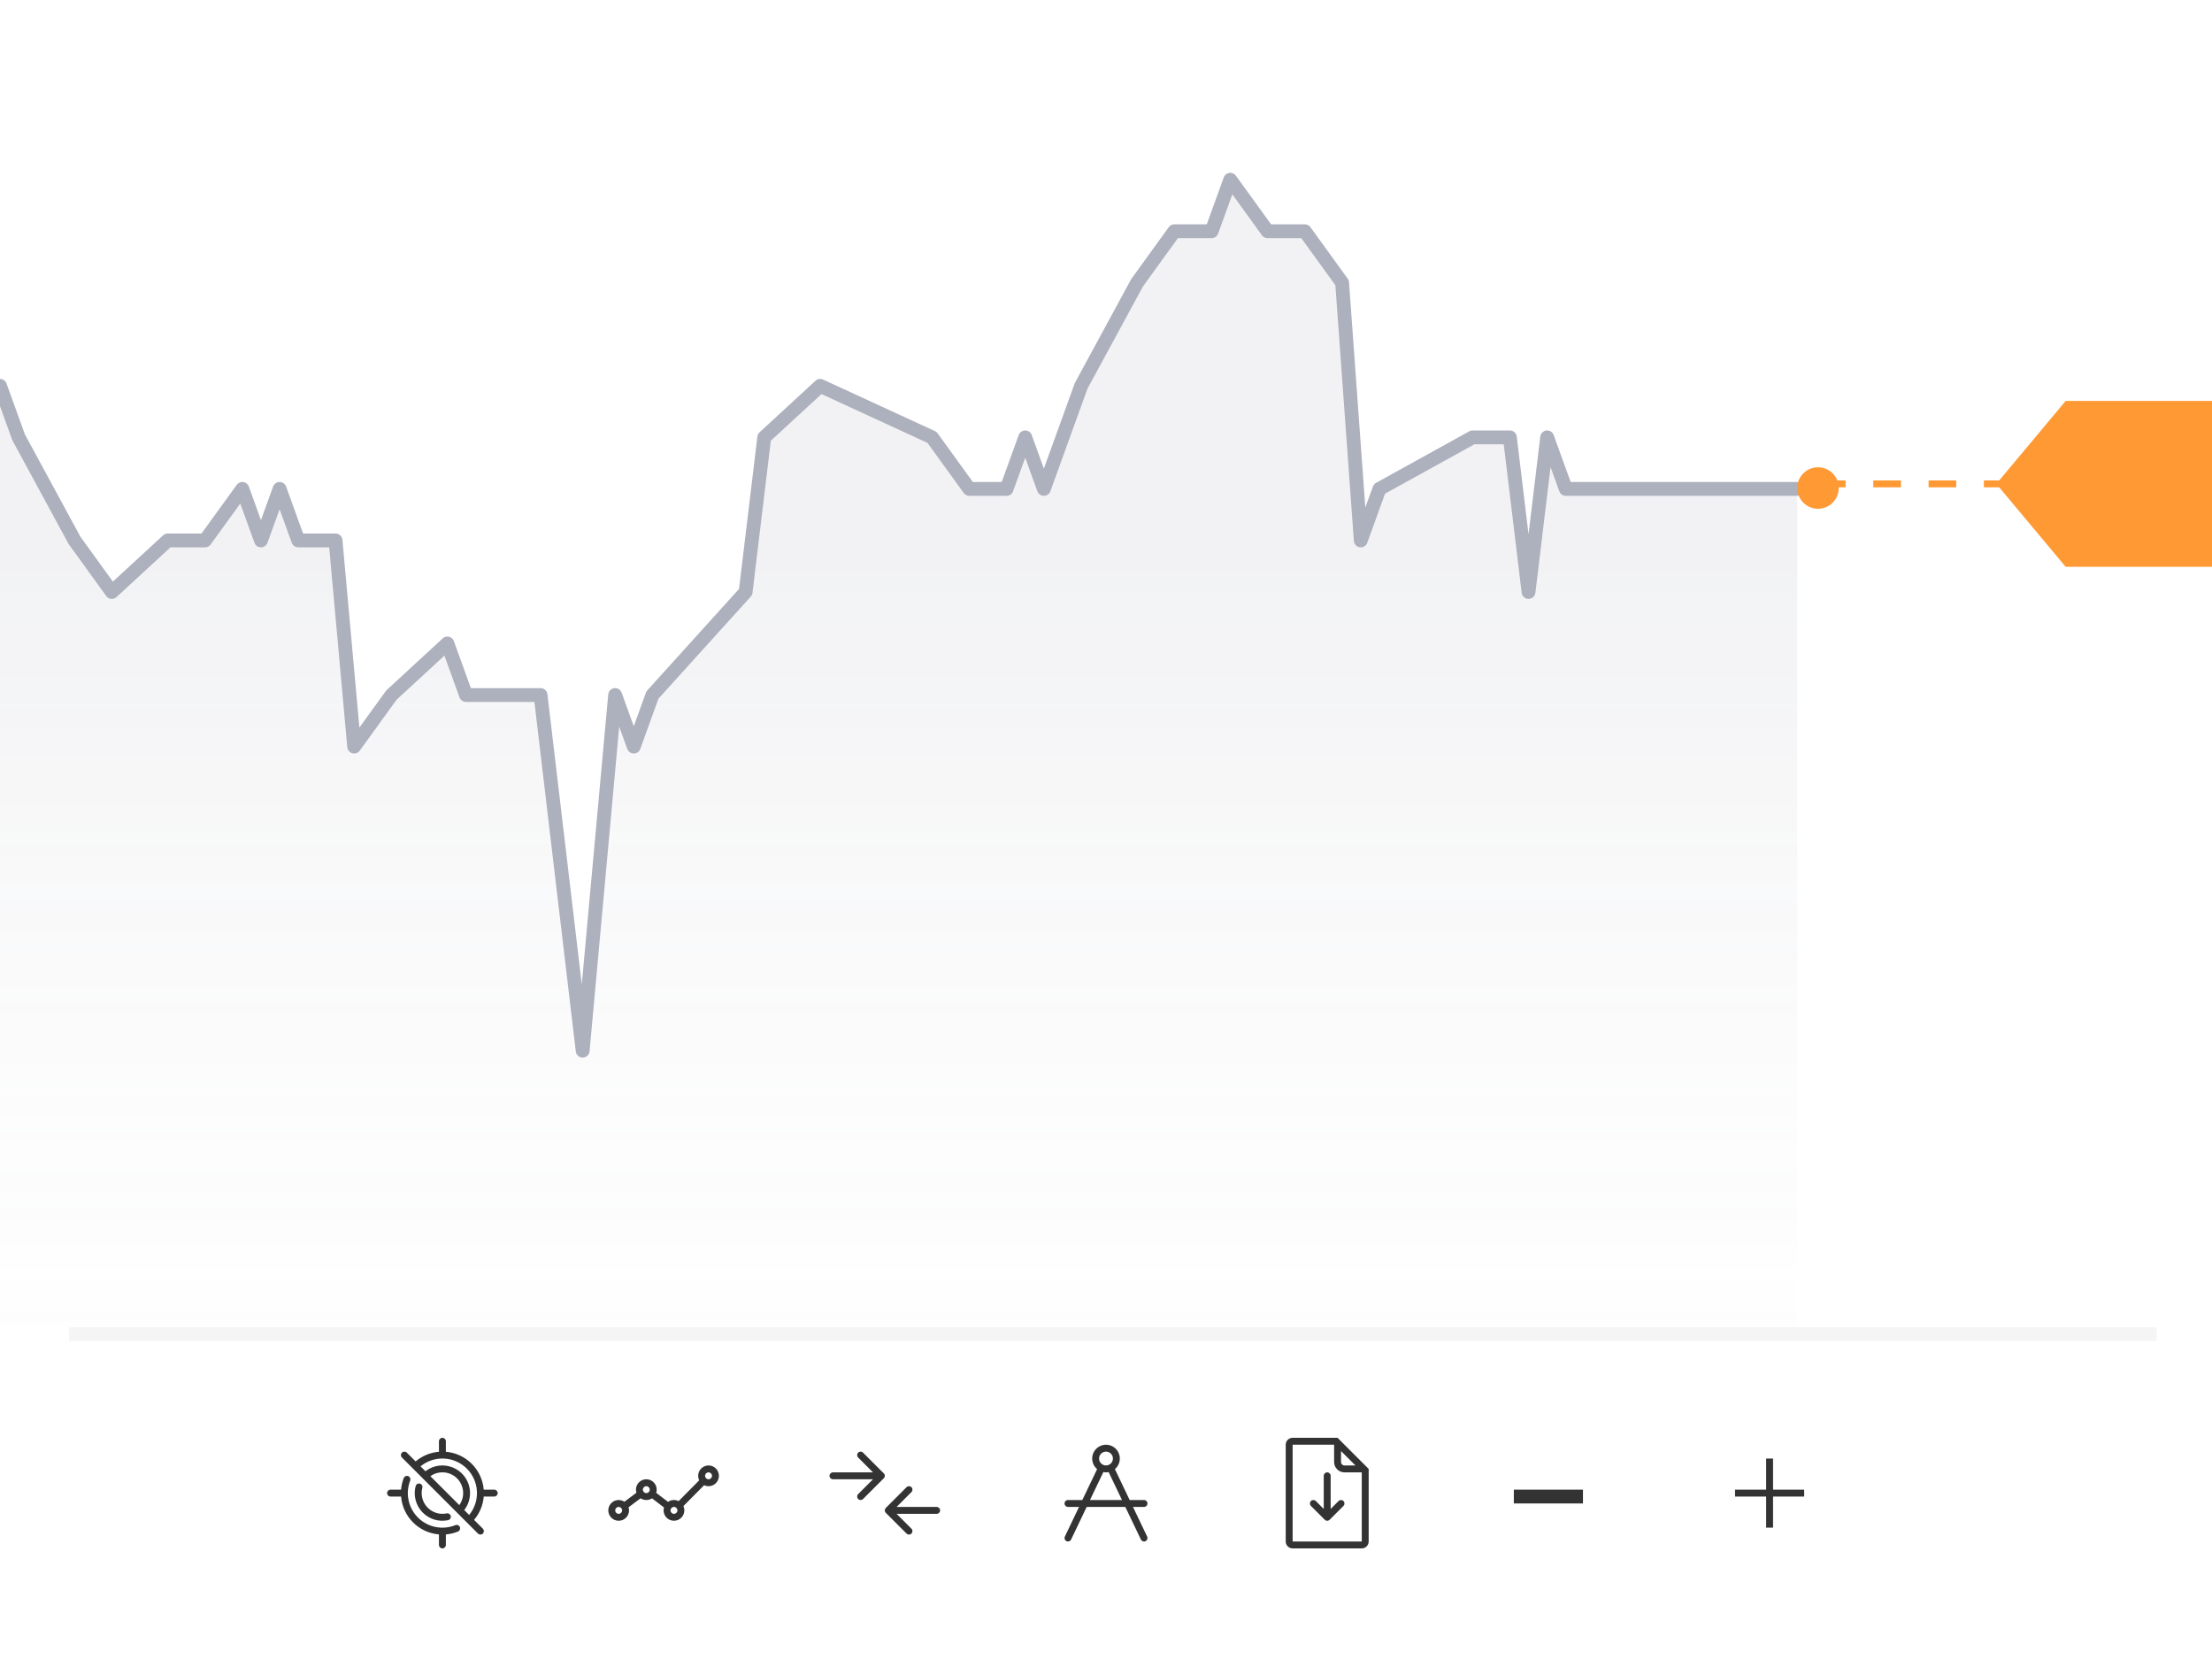
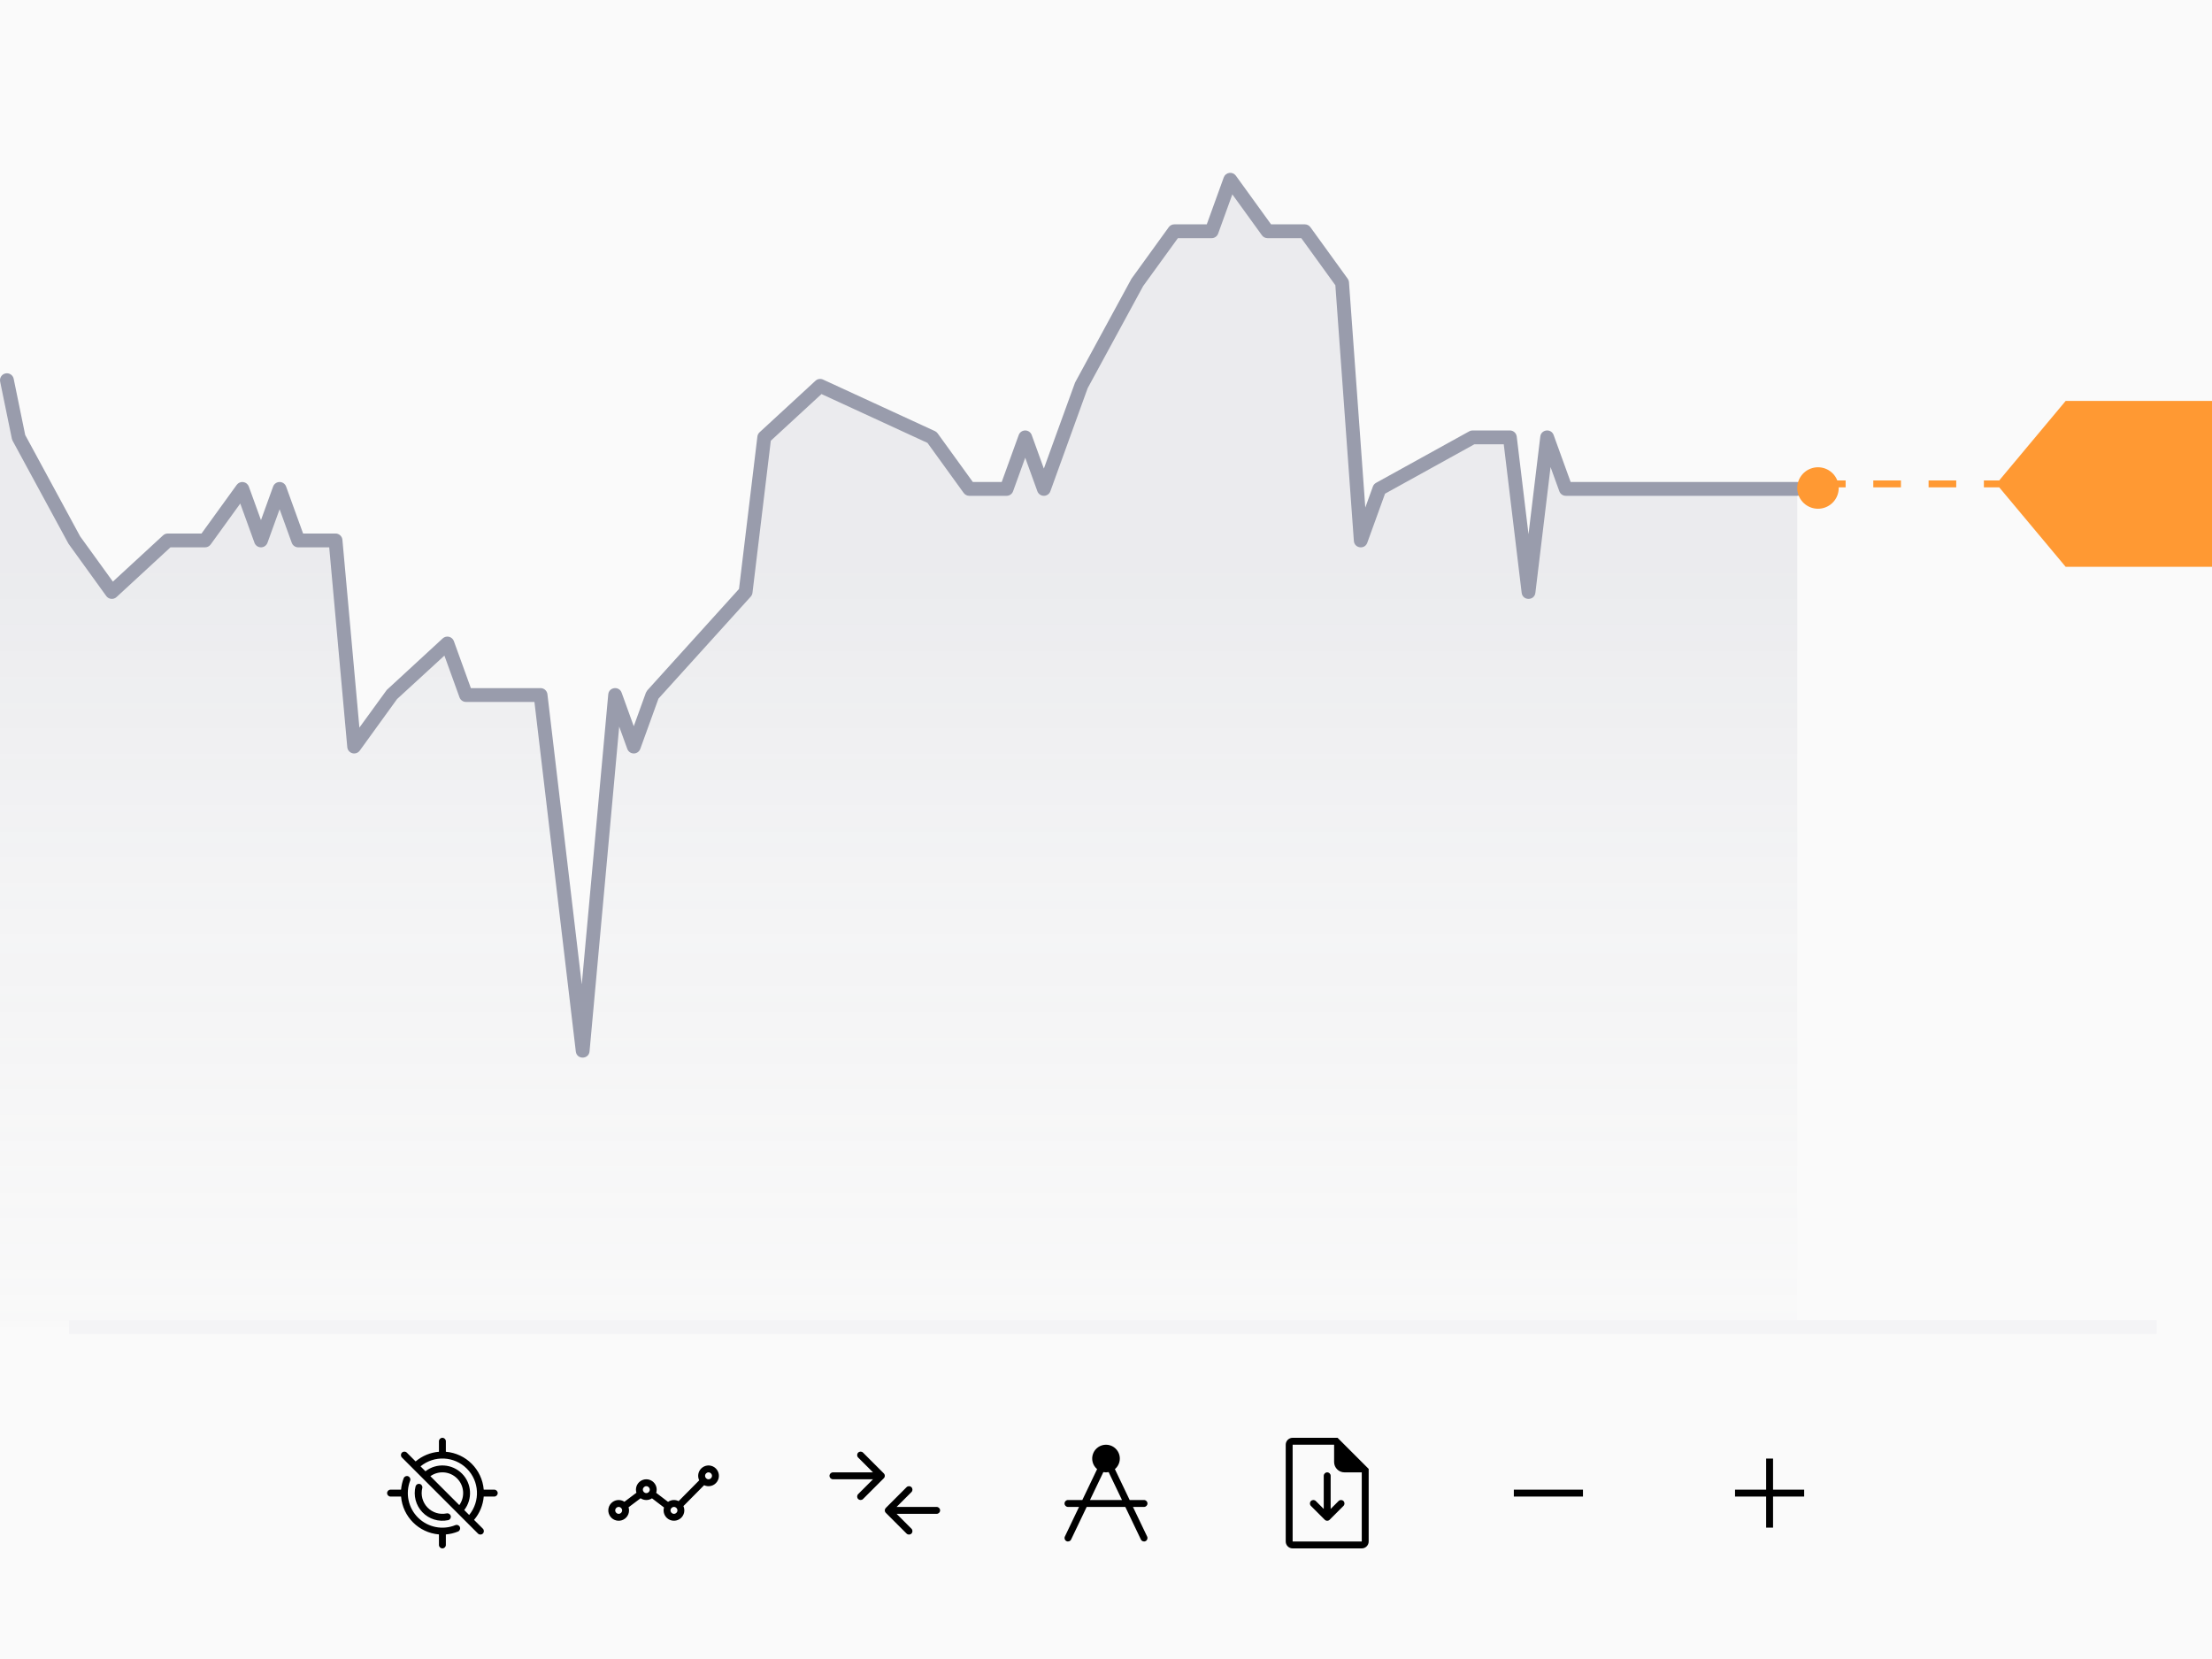
- <svg xmlns="http://www.w3.org/2000/svg" xmlns:xlink="http://www.w3.org/1999/xlink" width="160" height="120">
+ <svg xmlns="http://www.w3.org/2000/svg" width="160" height="120">
  <defs>
    <linearGradient x1="50%" y1="126.023%" x2="50%" y2="32.907%" id="a">
      <stop stop-color="#FFF" stop-opacity="0" offset="0%" />
      <stop stop-color="#999CAC" stop-opacity=".161" offset="100%" />
    </linearGradient>
-     <path id="b" d="M0 0h151v24H0z" />
-     <filter x="-.3%" y="-2.1%" width="100.7%" height="104.2%" filterUnits="objectBoundingBox" id="c">
-       <feOffset dy="1" in="SourceAlpha" result="shadowOffsetInner1" />
-       <feComposite in="shadowOffsetInner1" in2="SourceAlpha" operator="arithmetic" k2="-1" k3="1" result="shadowInnerInner1" />
-       <feColorMatrix values="0 0 0 0 0 0 0 0 0 0 0 0 0 0 0 0 0 0 0.04 0" in="shadowInnerInner1" />
-     </filter>
  </defs>
  <g fill="none" fill-rule="evenodd">
-     <path fill="#FFF" fill-rule="nonzero" d="M0 0h160v120H0z" />
-     <g opacity=".8">
-       <path fill="url(#a)" d="M0 15.06l1.348 3.764 4.045 7.53 2.697 3.764 4.045-3.765h2.696l2.697-3.764 1.348 3.764 1.349-3.764 1.348 3.764h2.697l1.348 15.06 2.697-3.765 4.045-3.765 1.348 3.765H39.1l3.045 25.765 2.348-25.765 1.349 3.765 1.348-3.765 6.742-7.53 1.348-11.294 4.045-3.765 8.09 3.765 2.696 3.765h2.697l1.348-3.765 1.349 3.765 1.348-3.765 1.348-3.765 4.045-7.53 2.697-3.764h2.696L88.99 0l2.696 3.765h2.697L97.08 7.53l1.348 18.823 1.348-3.764 6.742-3.765h2.696l1.349 11.294 1.348-11.294 1.348 3.765H130V83H0z" transform="translate(0 13)" />
-       <path stroke="#999CAC" stroke-linecap="round" stroke-linejoin="round" d="M0 27.91l1.348 3.726 4.045 7.455 2.697 3.727 4.045-3.727h2.696l2.697-3.727 1.348 3.727 1.349-3.727 1.348 3.727h2.697L25.618 54l2.697-3.727 4.045-3.728 1.348 3.728H39.1L42.146 76l2.348-25.727L45.843 54l1.348-3.727 6.742-7.455 1.348-11.182 4.045-3.727 8.09 3.727 2.696 3.728h2.697l1.348-3.728 1.349 3.728 1.348-3.728 1.348-3.727 4.045-7.454 2.697-3.728h2.696L88.99 13l2.696 3.727h2.697l2.697 3.728 1.348 18.636 1.348-3.727 6.742-3.728h2.696l1.349 11.182 1.348-11.182 1.348 3.728H130" />
-     </g>
-     <g transform="translate(130 29)">
-       <path d="M1.5 6h18.75" stroke="#F93" stroke-width=".5" stroke-dasharray="2" />
-       <circle fill="#F93" cx="1.5" cy="6.3" r="1.5" />
-       <path fill="#F93" d="M19.415 0H30v12H19.415L14.4 6z" />
-     </g>
-     <g transform="translate(5 96)">
-       <use fill="#FFF" xlink:href="#b" />
-       <use fill="#000" filter="url(#c)" xlink:href="#b" />
-     </g>
-     <path d="M34.29 109.937l.637.636a.25.25 0 0 1-.354.354l-5.5-5.5a.25.25 0 1 1 .354-.354l.636.636a2.987 2.987 0 0 1 1.687-.699v-.76a.25.25 0 0 1 .5 0v.76a3 3 0 0 1 2.74 2.74h.76a.25.25 0 1 1 0 .5h-.76a2.987 2.987 0 0 1-.7 1.687zm-.354-.355a2.5 2.5 0 0 0-3.518-3.518l.356.356a2 2 0 0 1 2.806 2.806l.356.356zm-.713-.713a1.5 1.5 0 0 0-2.092-2.092l2.092 2.092zm-1.473 2.12a3 3 0 0 1-2.74-2.739h-.76a.25.25 0 1 1 0-.5h.76c.024-.288.089-.569.192-.835a.25.25 0 1 1 .467.18 2.5 2.5 0 0 0 3.27 3.222.25.25 0 1 1 .187.464 2.984 2.984 0 0 1-.876.209v.76a.25.25 0 1 1-.5 0v-.76zm-1.688-3.484a.25.25 0 1 1 .484.123 1.503 1.503 0 0 0 1.763 1.84.25.25 0 0 1 .102.49 2 2 0 0 1-2.35-2.453zm15.972.469a.75.75 0 1 1 1.43.006l.858.654a.747.747 0 0 1 .765-.054l1.488-1.503a.75.75 0 1 1 .355.352l-1.497 1.511a.75.75 0 1 1-1.404.1l-.868-.662a.746.746 0 0 1-.827-.004l-.868.652a.75.75 0 1 1-.3-.4l.868-.652zM51.25 107a.25.25 0 1 0 0-.5.25.25 0 0 0 0 .5zm-2.5 2.5a.25.25 0 1 0 0-.5.25.25 0 0 0 0 .5zm-2-1.5a.25.25 0 1 0 0-.5.25.25 0 0 0 0 .5zm-2 1.5a.25.25 0 1 0 0-.5.25.25 0 0 0 0 .5zm36.647-.5h-2.794l-1.127 2.358a.25.25 0 1 1-.451-.216L78.049 109h-.799a.25.25 0 1 1 0-.5h1.038l1.069-2.234a1 1 0 1 1 1.287 0l1.068 2.234h1.038a.25.25 0 0 1 0 .5h-.799l1.025 2.142a.25.25 0 1 1-.451.216L81.397 109zm-.24-.5l-.965-2.018a1.005 1.005 0 0 1-.384 0l-.966 2.018h2.316zM80 106a.5.5 0 1 0 0-1 .5.5 0 0 0 0 1zm-15.146 3h2.896a.25.25 0 1 1 0 .5h-2.896l1.073 1.073a.25.25 0 0 1-.354.354l-1.5-1.5a.25.25 0 0 1 0-.354l1.5-1.5a.25.25 0 0 1 .354.354L64.854 109zm-1.708-2H60.25a.25.25 0 1 1 0-.5h2.896l-1.073-1.073a.25.25 0 0 1 .354-.354l1.5 1.5a.25.25 0 0 1 0 .354l-1.5 1.5a.25.25 0 0 1-.354-.354L63.146 107zm65.104.75h2.25v.5h-2.25v2.25h-.5v-2.25h-2.25v-.5h2.25v-2.25h.5v2.25zm-18.75 0h5v1h-5zm-13.75 1.396v-2.396a.25.25 0 1 1 .5 0v2.396l.573-.573a.25.25 0 0 1 .354.354l-1 1a.25.25 0 0 1-.354 0l-1-1a.25.25 0 0 1 .354-.354l.573.573zM93.5 104h3.25l2.25 2.25v5.25a.5.5 0 0 1-.5.5h-5a.5.5 0 0 1-.5-.5v-7a.5.5 0 0 1 .5-.5zm5 2.5h-1.25a.75.75 0 0 1-.75-.75v-1.25h-3v7h5v-5zm-1.5-1.543v.793c0 .138.112.25.25.25h.793L97 104.957z" fill="#000" fill-opacity=".8" />
+     <path fill="#FAFAFA" fill-rule="nonzero" d="M0 0h160v120H0z" />
+     <path fill="url(#a)" d="M0 27.5l1.348 4.324 4.045 7.53 2.697 3.764 4.045-3.765h2.697l2.696-3.764 1.349 3.764 1.348-3.764 1.348 3.764h2.697l1.348 15.06 2.697-3.765 4.045-3.765 1.348 3.765h5.393l3.045 25.765 2.348-25.765 1.349 3.765 1.348-3.765 6.742-7.53 1.348-11.294 4.045-3.765 8.09 3.765 2.696 3.765h2.697l1.348-3.765 1.349 3.765 1.348-3.765 1.348-3.765 4.045-7.53 2.697-3.764h2.697L88.989 13l2.696 3.765h2.697l2.697 3.765 1.348 18.823 1.348-3.764 6.742-3.765h2.697l1.348 11.294 1.348-11.294 1.349 3.765H130V96H0z" />
+     <path d="M12.33 39.59L8.43 43.187a.5.5 0 0 1-.744-.075L4.954 39.33.909 31.875l-.05-.138L.01 27.6a.5.5 0 1 1 .98-.2l.833 4.063 3.975 7.335 2.367 3.271 3.631-3.346a.5.5 0 0 1 .339-.132h2.441l2.547-3.52a.5.5 0 0 1 .875.123l.879 2.427.878-2.427a.5.5 0 0 1 .94 0l1.229 3.397h2.346a.5.5 0 0 1 .498.455l1.228 13.583 1.98-2.724 4.045-3.727a.5.5 0 0 1 .809.197l1.229 3.398H39.1a.5.5 0 0 1 .497.441l2.484 20.99 1.915-20.977c.048-.532.786-.627.968-.124l.878 2.427.878-2.427.1-.166 6.634-7.336 1.33-11.024a.5.5 0 0 1 .157-.308l4.045-3.728a.5.5 0 0 1 .548-.086l8.09 3.727a.5.5 0 0 1 .196.161l2.547 3.52h2.09l1.23-3.397a.5.5 0 0 1 .94 0l.878 2.428.878-2.428 1.379-3.795 4.08-7.51 2.696-3.727a.5.5 0 0 1 .405-.207h2.346l1.229-3.397a.5.5 0 0 1 .875-.123l2.547 3.52h2.441a.5.5 0 0 1 .405.207l2.697 3.727a.5.5 0 0 1 .093.257l1.18 16.293.548-1.517a.5.5 0 0 1 .228-.268l6.742-3.727a.5.5 0 0 1 .242-.063h2.697a.5.5 0 0 1 .496.44l.852 7.066.852-7.065c.063-.523.787-.606.966-.11l1.23 3.397H130a.5.5 0 0 1 0 1H113.26a.5.5 0 0 1-.47-.33l-.634-1.751-1.097 9.095c-.07.587-.922.587-.993 0l-1.295-10.742h-2.124l-6.464 3.574-1.285 3.551c-.183.508-.93.404-.969-.134L96.59 20.632l-2.463-3.405h-2.442a.5.5 0 0 1-.405-.207l-2.142-2.961-1.027 2.838a.5.5 0 0 1-.47.33h-2.442l-2.512 3.466-4.014 7.386-2.697 7.455a.5.5 0 0 1-.94 0l-.879-2.428-.878 2.428a.5.5 0 0 1-.47.33h-2.697a.5.5 0 0 1-.405-.207l-2.62-3.621-7.667-3.533-3.665 3.376-1.326 10.999a.5.5 0 0 1-.125.276l-6.676 7.381-1.315 3.635a.5.5 0 0 1-.94 0l-.585-1.615-2.144 23.49c-.054.598-.924.61-.994.014l-2.993-25.286h-4.949a.5.5 0 0 1-.47-.33l-1.093-3.022-3.425 3.145-2.697 3.727a.5.5 0 0 1-.903-.248l-1.307-14.454h-2.24a.5.5 0 0 1-.47-.33l-.878-2.428-.878 2.428a.5.5 0 0 1-.94 0l-1.028-2.839-2.142 2.962a.5.5 0 0 1-.405.207H12.33z" fill="#999CAC" fill-rule="nonzero" />
+     <path d="M144.61 34.75l4.805-5.75H160v12h-10.585l-4.806-5.75H143.5v-.5h1.11zm-11.714 0h.604v.5h-.5v.05a1.5 1.5 0 1 1-.104-.55zm2.604.5v-.5h2v.5h-2zm4 0v-.5h2v.5h-2z" fill="#F93" fill-rule="nonzero" />
+     <path fill="#FAFAFA" d="M5 96h151v24H5z" />
+     <path fill="#F4F4F6" fill-rule="nonzero" d="M5 96.5v-1h151v1z" />
+     <path d="M34.29 109.937l.637.636a.25.25 0 0 1-.354.354l-5.5-5.5a.25.25 0 0 1 .354-.354l.636.636a2.987 2.987 0 0 1 1.687-.699v-.76a.25.25 0 0 1 .5 0v.76a3 3 0 0 1 2.74 2.74h.76a.25.25 0 0 1 0 .5h-.76a2.987 2.987 0 0 1-.7 1.687zm-.354-.355a2.5 2.5 0 0 0-3.518-3.518l.356.356a2 2 0 0 1 2.806 2.806l.356.356zm-.713-.713a1.5 1.5 0 0 0-2.092-2.092l2.092 2.092zm-1.473 2.12a3 3 0 0 1-2.74-2.739h-.76a.25.25 0 0 1 0-.5h.76c.024-.288.089-.569.193-.835a.25.25 0 0 1 .466.18 2.5 2.5 0 0 0 3.27 3.222.25.25 0 0 1 .187.464 2.984 2.984 0 0 1-.876.209v.76a.25.25 0 0 1-.5 0v-.76zm-1.688-3.484a.25.25 0 0 1 .484.123 1.503 1.503 0 0 0 1.763 1.84.25.25 0 0 1 .102.49 2 2 0 0 1-2.35-2.453zm15.972.47a.75.75 0 1 1 1.43.005l.858.654a.747.747 0 0 1 .765-.054l1.488-1.503a.75.75 0 1 1 .355.352l-1.497 1.511a.75.75 0 1 1-1.404.1l-.868-.662a.746.746 0 0 1-.827-.004l-.868.652a.75.75 0 1 1-.3-.4l.868-.652zM51.25 107a.25.25 0 1 0 0-.5.25.25 0 0 0 0 .5zm-2.5 2.5a.25.25 0 1 0 0-.5.25.25 0 0 0 0 .5zm-2-1.5a.25.25 0 1 0 0-.5.25.25 0 0 0 0 .5zm-2 1.5a.25.25 0 1 0 0-.5.25.25 0 0 0 0 .5zm36.647-.5h-2.794l-1.127 2.358a.25.25 0 0 1-.451-.216L78.049 109h-.799a.25.25 0 0 1 0-.5h1.038l1.069-2.234a1 1 0 1 1 1.287 0l1.068 2.234h1.038a.25.25 0 0 1 0 .5h-.799l1.025 2.142a.25.25 0 0 1-.451.216L81.397 109zm-.24-.5l-.965-2.018a1.005 1.005 0 0 1-.384 0l-.966 2.018h2.316zm-16.303.5h2.896a.25.25 0 0 1 0 .5h-2.896l1.073 1.073a.25.25 0 0 1-.354.354l-1.5-1.5a.25.25 0 0 1 0-.354l1.5-1.5a.25.25 0 1 1 .354.354L64.854 109zm-1.707-2H60.25a.25.25 0 0 1 0-.5h2.897l-1.074-1.073a.25.25 0 0 1 .354-.354l1.5 1.5a.25.25 0 0 1 0 .354l-1.5 1.5a.25.25 0 1 1-.354-.354L63.147 107zm65.103.75h2.25v.5h-2.25v2.25h-.5v-2.25h-2.25v-.5h2.25v-2.25h.5v2.25zm-18.75 0h5v.5h-5v-.5zM98.043 106h-.793a.25.25 0 0 1-.25-.25v-.793L98.043 106zm-1.543-1.5h-3v7h5v-5h-1.25a.75.75 0 0 1-.75-.75v-1.25zm-3-.5h3.25l2.25 2.25v5.25a.5.5 0 0 1-.5.5h-5a.5.5 0 0 1-.5-.5v-7a.5.5 0 0 1 .5-.5zm2.25 5.146v-2.396a.25.25 0 0 1 .5 0v2.396l.573-.573a.25.25 0 1 1 .354.354l-1 1a.25.25 0 0 1-.354 0l-1-1a.25.25 0 0 1 .354-.354l.573.573z" fill="#000" fill-rule="nonzero" />
  </g>
</svg>
